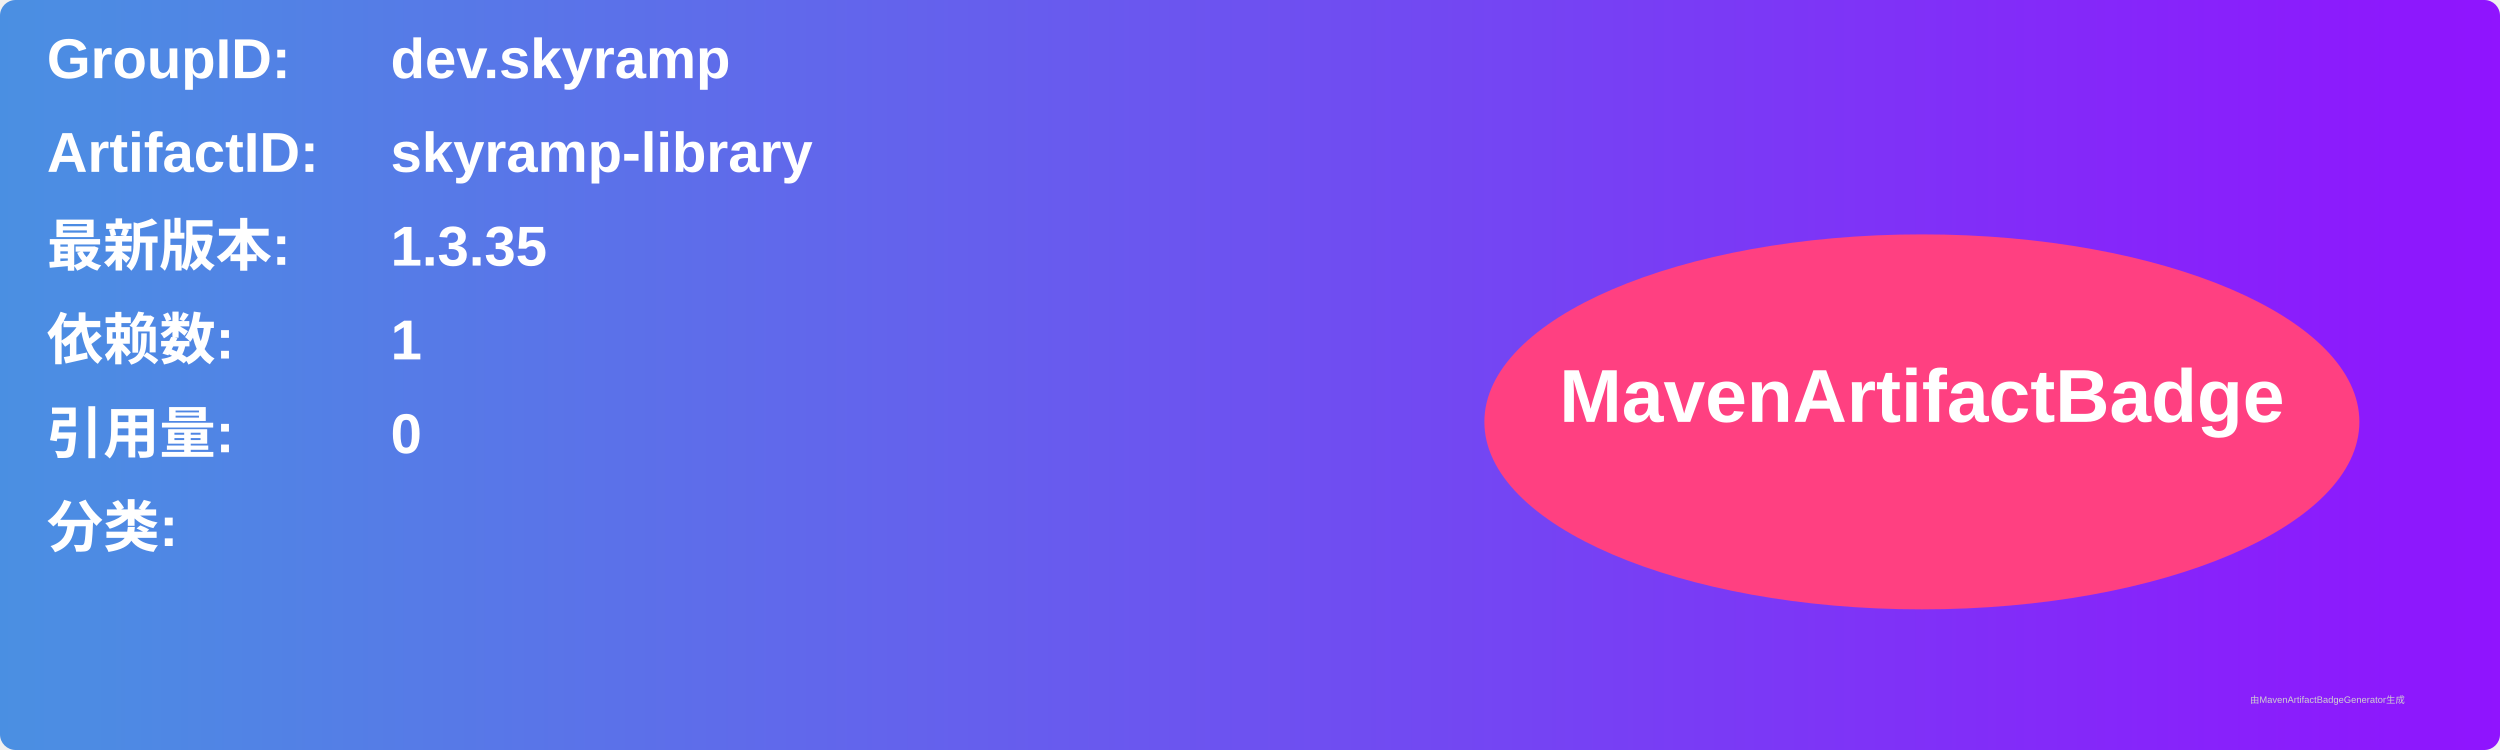
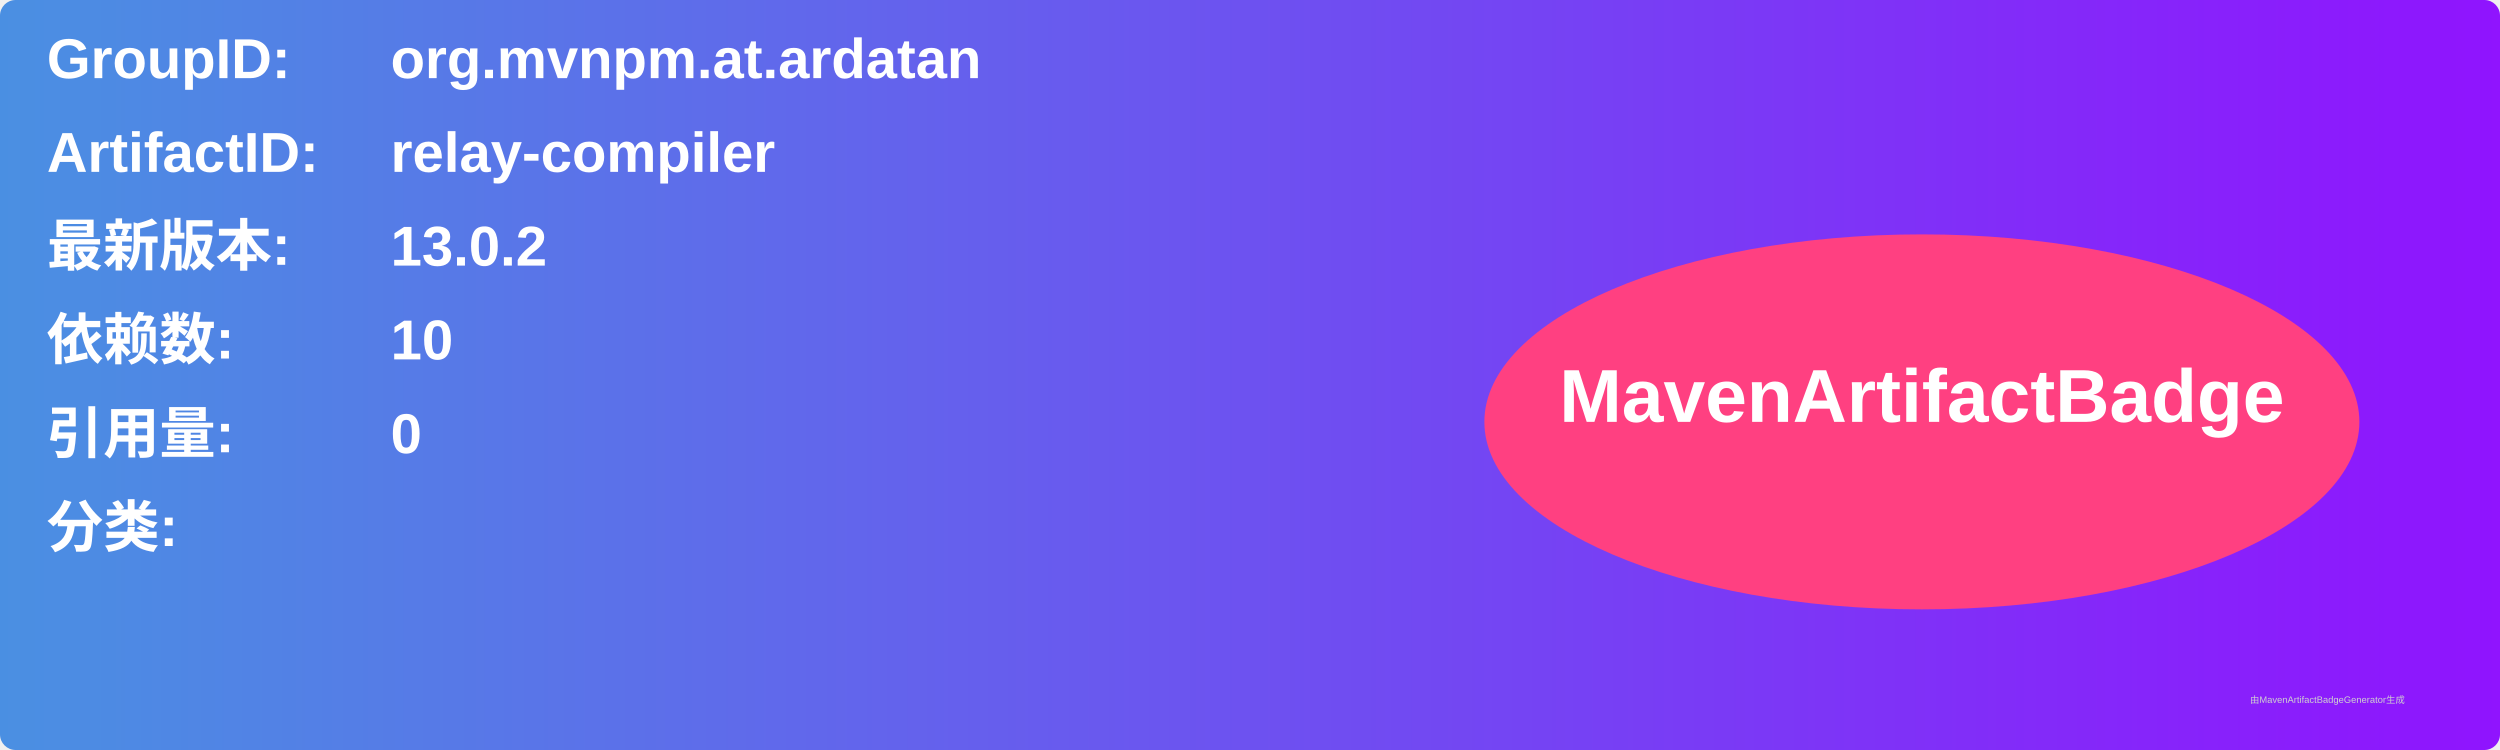
<svg xmlns="http://www.w3.org/2000/svg" width="800" height="240" viewBox="0 0 800 240">
  <linearGradient id="grad" x1="0%" y1="0%" x2="100%" y2="0%">
    <stop offset="0%" stop-color="#4a90e2" />
    <stop offset="100%" stop-color="#9013fe" />
  </linearGradient>
  <rect width="100%" height="100%" rx="5" ry="5" fill="url(#grad)" />
  <g transform="translate(15, 15)">
    <text x="0" y="10" font-family="Arial" font-size="18" fill="white" font-weight="bold" width="260">GroupID:</text>
-     <text x="110" y="10" font-family="Arial" font-size="18" fill="white" font-weight="bold" width="460">dev.skyramp</text>
+     <text x="110" y="10" font-family="Arial" font-size="18" fill="white" font-weight="bold" width="460">org.mvnpm.at.ardatan</text>
    <text x="0" y="40" font-family="Arial" font-size="18" fill="white" font-weight="bold" width="260">ArtifactID:</text>
-     <text x="110" y="40" font-family="Arial" font-size="18" fill="white" font-weight="bold" width="460">skyramp-library</text>
+     <text x="110" y="40" font-family="Arial" font-size="18" fill="white" font-weight="bold" width="460">relay-compiler</text>
    <text x="0" y="70" font-family="Arial" font-size="18" fill="white" font-weight="bold">最新版本:</text>
    <text x="110" y="70" font-family="Arial" font-size="18" fill="white" font-weight="bold">
-       <tspan font-weight="bold">1.3.35</tspan>
+       <tspan font-weight="bold">13.0.2</tspan>
    </text>
    <text x="0" y="100" font-family="Arial" font-size="18" fill="white" font-weight="bold">依赖数: </text>
    <text x="110" y="100" font-family="Arial" font-size="18" fill="white">
-       <tspan font-weight="bold">1</tspan>
+       <tspan font-weight="bold">10</tspan>
    </text>
    <text x="0" y="130" font-family="Arial" font-size="18" fill="white" font-weight="bold">引用量: </text>
    <text x="110" y="130" font-family="Arial" font-size="18" fill="white">
      <tspan font-weight="bold">0</tspan>
    </text>
    <text x="0" y="160" font-family="Arial" font-size="18" fill="white" font-weight="bold">分类:</text>
    <text x="10" y="190" font-family="Arial" font-size="10" fill="white">
      <tspan font-weight="bold" />
    </text>
    <ellipse cx="600" cy="120" rx="140" ry="60" fill="#ff4081" />
    <text x="600" y="120" text-anchor="middle" font-family="Arial" font-size="24" fill="white" font-weight="bold">MavenArtifactBadge</text>
  </g>
  <text x="720" y="225" font-family="Arial" font-size="3" fill="#d0d0d0">由MavenArtifactBadgeGenerator生成</text>
</svg>
